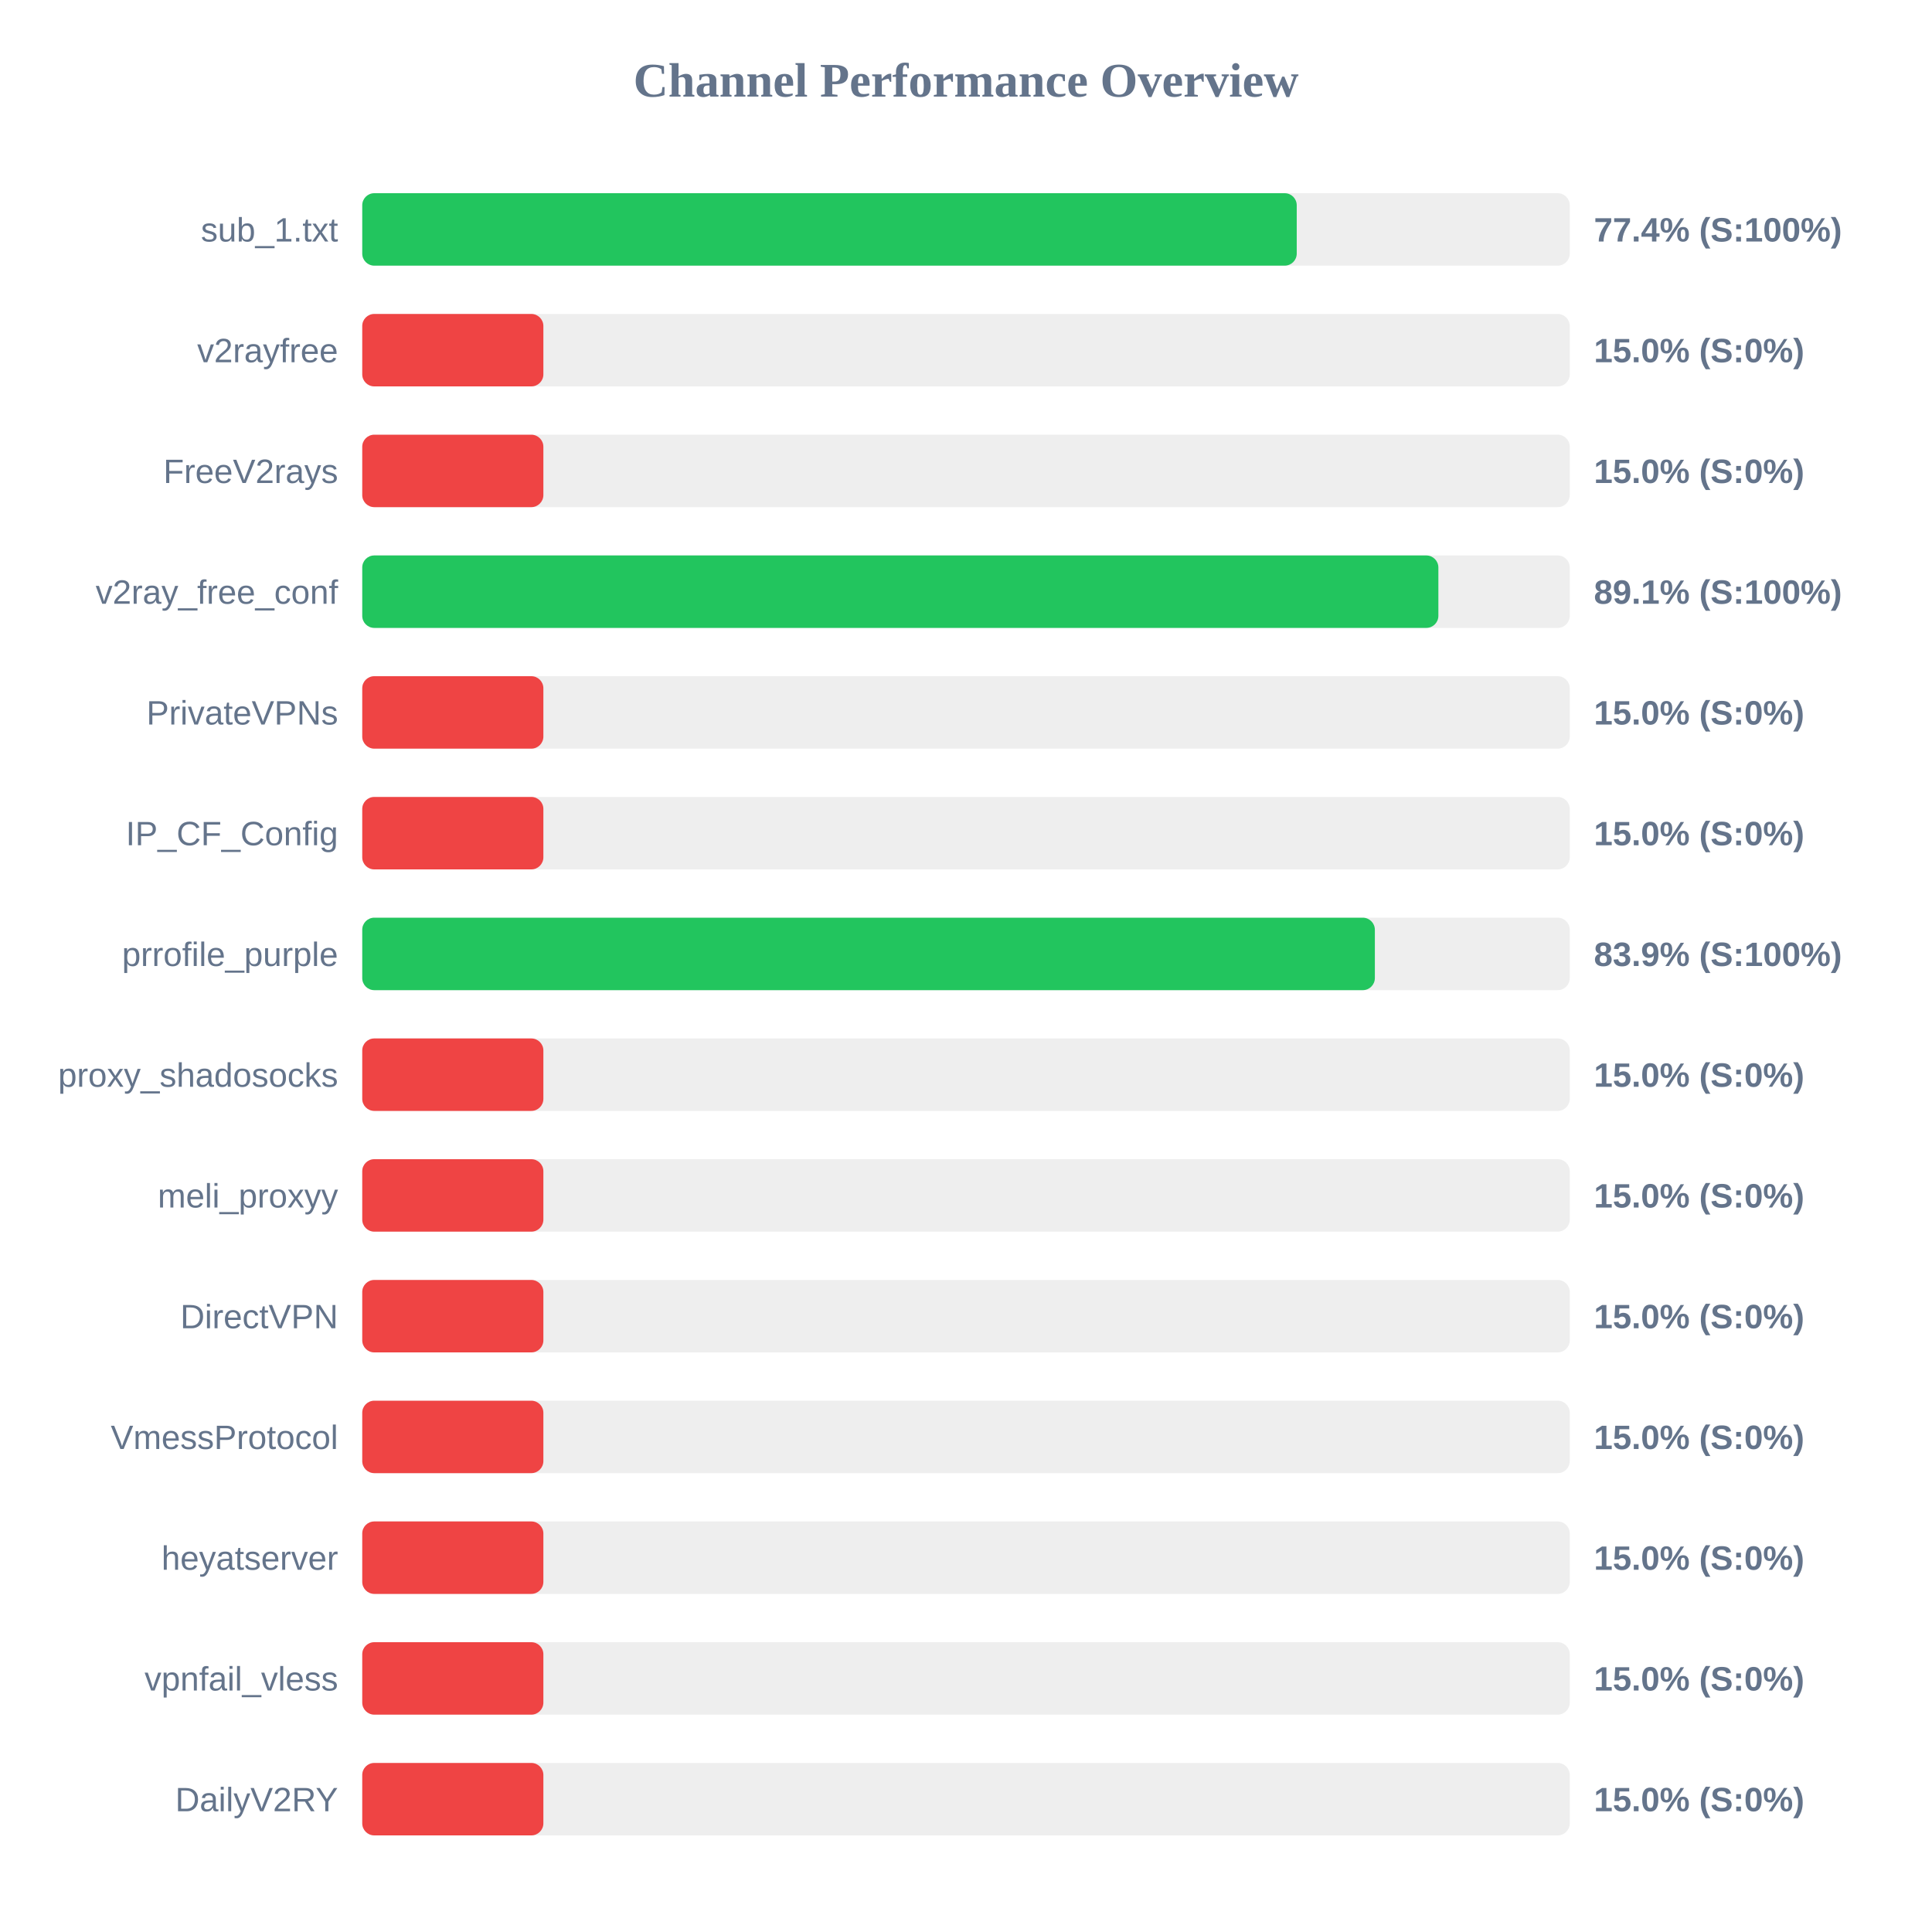
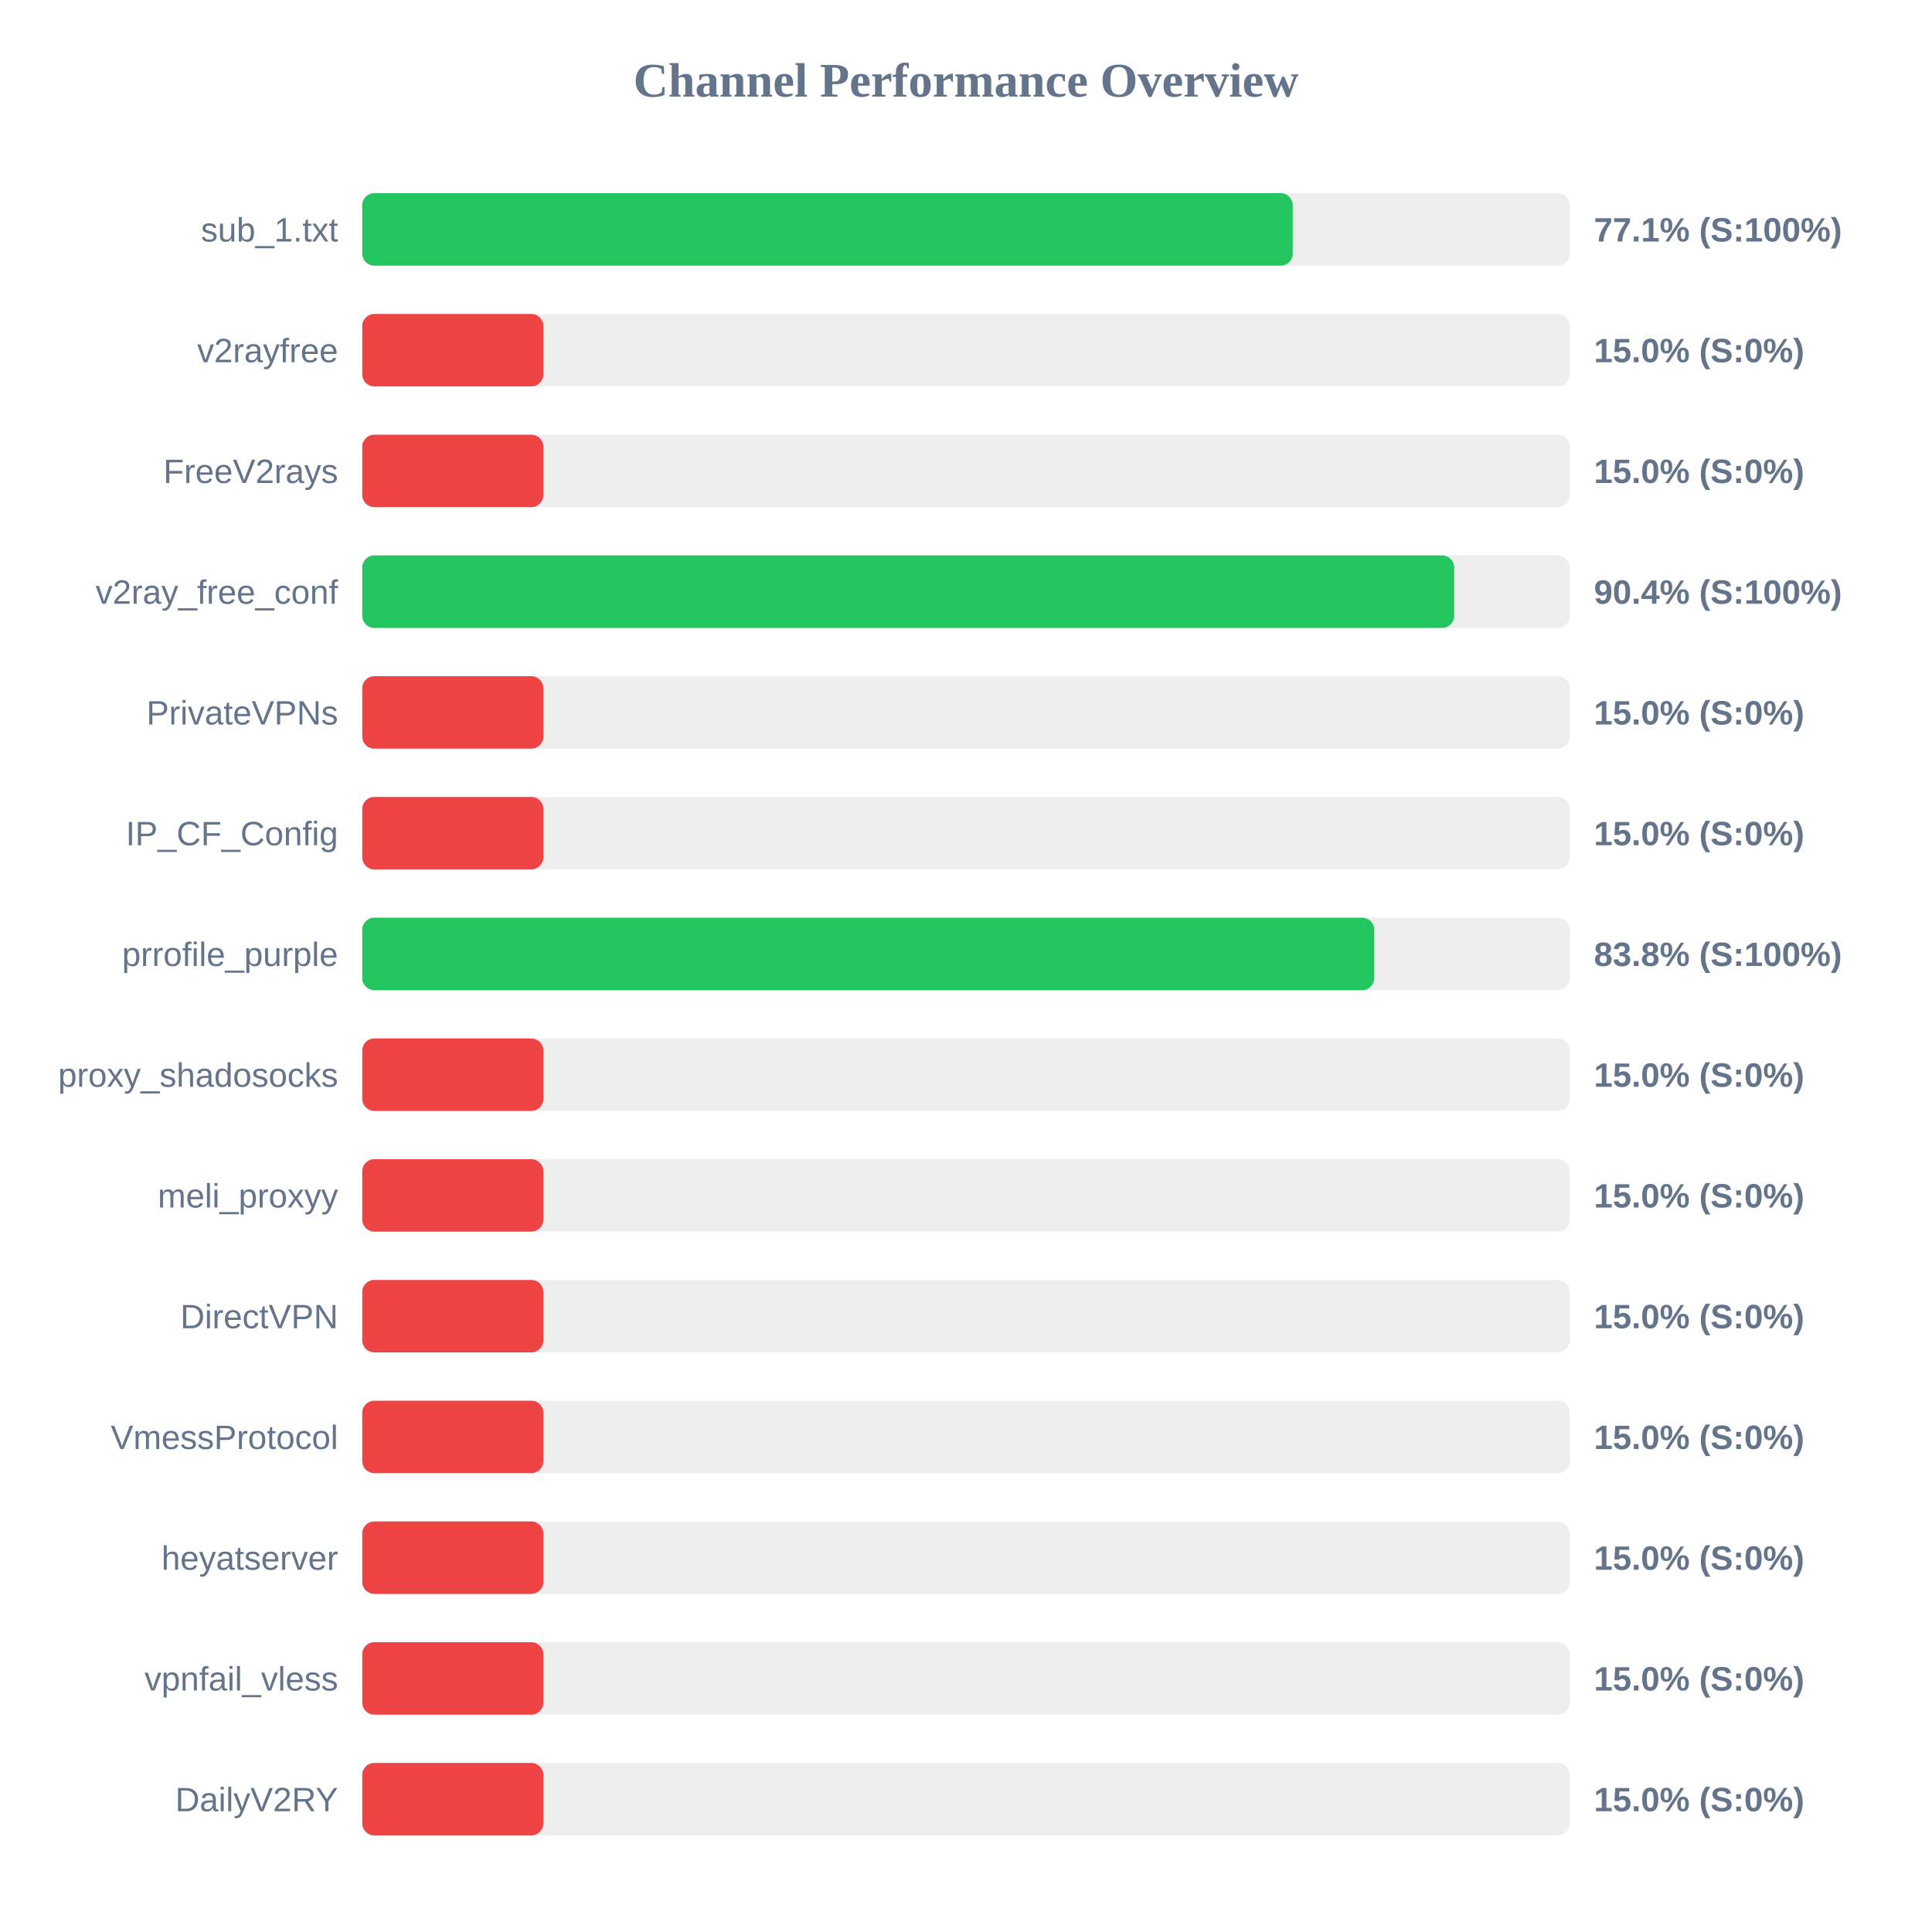
<svg xmlns="http://www.w3.org/2000/svg" width="800" height="800" version="1.1">
  <style>
        .row { font: 14px Arial; fill: #64748b; }
        .score { font: bold 14px Arial; fill: #64748b; }
    </style>
  <text x="400" y="40" text-anchor="middle" font-size="20px" font-weight="bold" fill="#64748b">Channel Performance Overview</text>
  <rect x="150" y="80" width="500" height="30" fill="#eee" rx="5" />
-   <rect x="150" y="80" width="386.95" height="30" fill="#22c55e" rx="5" />
+   <rect x="150" y="80" width="385.3" height="30" fill="#22c55e" rx="5" />
  <text x="140" y="100" text-anchor="end" class="row">sub_1.txt</text>
-   <text x="660" y="100" text-anchor="start" class="score">77.4% (S:100%)</text>
+   <text x="660" y="100" text-anchor="start" class="score">77.1% (S:100%)</text>
  <rect x="150" y="130" width="500" height="30" fill="#eee" rx="5" />
  <rect x="150" y="130" width="75.0" height="30" fill="#ef4444" rx="5" />
  <text x="140" y="150" text-anchor="end" class="row">v2rayfree</text>
  <text x="660" y="150" text-anchor="start" class="score">15.0% (S:0%)</text>
  <rect x="150" y="180" width="500" height="30" fill="#eee" rx="5" />
  <rect x="150" y="180" width="75.0" height="30" fill="#ef4444" rx="5" />
  <text x="140" y="200" text-anchor="end" class="row">FreeV2rays</text>
  <text x="660" y="200" text-anchor="start" class="score">15.0% (S:0%)</text>
  <rect x="150" y="230" width="500" height="30" fill="#eee" rx="5" />
-   <rect x="150" y="230" width="445.6" height="30" fill="#22c55e" rx="5" />
+   <rect x="150" y="230" width="452.15" height="30" fill="#22c55e" rx="5" />
  <text x="140" y="250" text-anchor="end" class="row">v2ray_free_conf</text>
-   <text x="660" y="250" text-anchor="start" class="score">89.1% (S:100%)</text>
+   <text x="660" y="250" text-anchor="start" class="score">90.4% (S:100%)</text>
  <rect x="150" y="280" width="500" height="30" fill="#eee" rx="5" />
  <rect x="150" y="280" width="75.0" height="30" fill="#ef4444" rx="5" />
  <text x="140" y="300" text-anchor="end" class="row">PrivateVPNs</text>
  <text x="660" y="300" text-anchor="start" class="score">15.0% (S:0%)</text>
  <rect x="150" y="330" width="500" height="30" fill="#eee" rx="5" />
  <rect x="150" y="330" width="75.0" height="30" fill="#ef4444" rx="5" />
  <text x="140" y="350" text-anchor="end" class="row">IP_CF_Config</text>
  <text x="660" y="350" text-anchor="start" class="score">15.0% (S:0%)</text>
  <rect x="150" y="380" width="500" height="30" fill="#eee" rx="5" />
-   <rect x="150" y="380" width="419.3" height="30" fill="#22c55e" rx="5" />
+   <rect x="150" y="380" width="419.05" height="30" fill="#22c55e" rx="5" />
  <text x="140" y="400" text-anchor="end" class="row">prrofile_purple</text>
-   <text x="660" y="400" text-anchor="start" class="score">83.9% (S:100%)</text>
+   <text x="660" y="400" text-anchor="start" class="score">83.8% (S:100%)</text>
  <rect x="150" y="430" width="500" height="30" fill="#eee" rx="5" />
  <rect x="150" y="430" width="75.0" height="30" fill="#ef4444" rx="5" />
  <text x="140" y="450" text-anchor="end" class="row">proxy_shadosocks</text>
  <text x="660" y="450" text-anchor="start" class="score">15.0% (S:0%)</text>
  <rect x="150" y="480" width="500" height="30" fill="#eee" rx="5" />
  <rect x="150" y="480" width="75.0" height="30" fill="#ef4444" rx="5" />
  <text x="140" y="500" text-anchor="end" class="row">meli_proxyy</text>
  <text x="660" y="500" text-anchor="start" class="score">15.0% (S:0%)</text>
  <rect x="150" y="530" width="500" height="30" fill="#eee" rx="5" />
  <rect x="150" y="530" width="75.0" height="30" fill="#ef4444" rx="5" />
  <text x="140" y="550" text-anchor="end" class="row">DirectVPN</text>
  <text x="660" y="550" text-anchor="start" class="score">15.0% (S:0%)</text>
  <rect x="150" y="580" width="500" height="30" fill="#eee" rx="5" />
  <rect x="150" y="580" width="75.0" height="30" fill="#ef4444" rx="5" />
  <text x="140" y="600" text-anchor="end" class="row">VmessProtocol</text>
  <text x="660" y="600" text-anchor="start" class="score">15.0% (S:0%)</text>
  <rect x="150" y="630" width="500" height="30" fill="#eee" rx="5" />
  <rect x="150" y="630" width="75.0" height="30" fill="#ef4444" rx="5" />
  <text x="140" y="650" text-anchor="end" class="row">heyatserver</text>
  <text x="660" y="650" text-anchor="start" class="score">15.0% (S:0%)</text>
  <rect x="150" y="680" width="500" height="30" fill="#eee" rx="5" />
  <rect x="150" y="680" width="75.0" height="30" fill="#ef4444" rx="5" />
  <text x="140" y="700" text-anchor="end" class="row">vpnfail_vless</text>
  <text x="660" y="700" text-anchor="start" class="score">15.0% (S:0%)</text>
  <rect x="150" y="730" width="500" height="30" fill="#eee" rx="5" />
  <rect x="150" y="730" width="75.0" height="30" fill="#ef4444" rx="5" />
  <text x="140" y="750" text-anchor="end" class="row">DailyV2RY</text>
  <text x="660" y="750" text-anchor="start" class="score">15.0% (S:0%)</text>
</svg>
